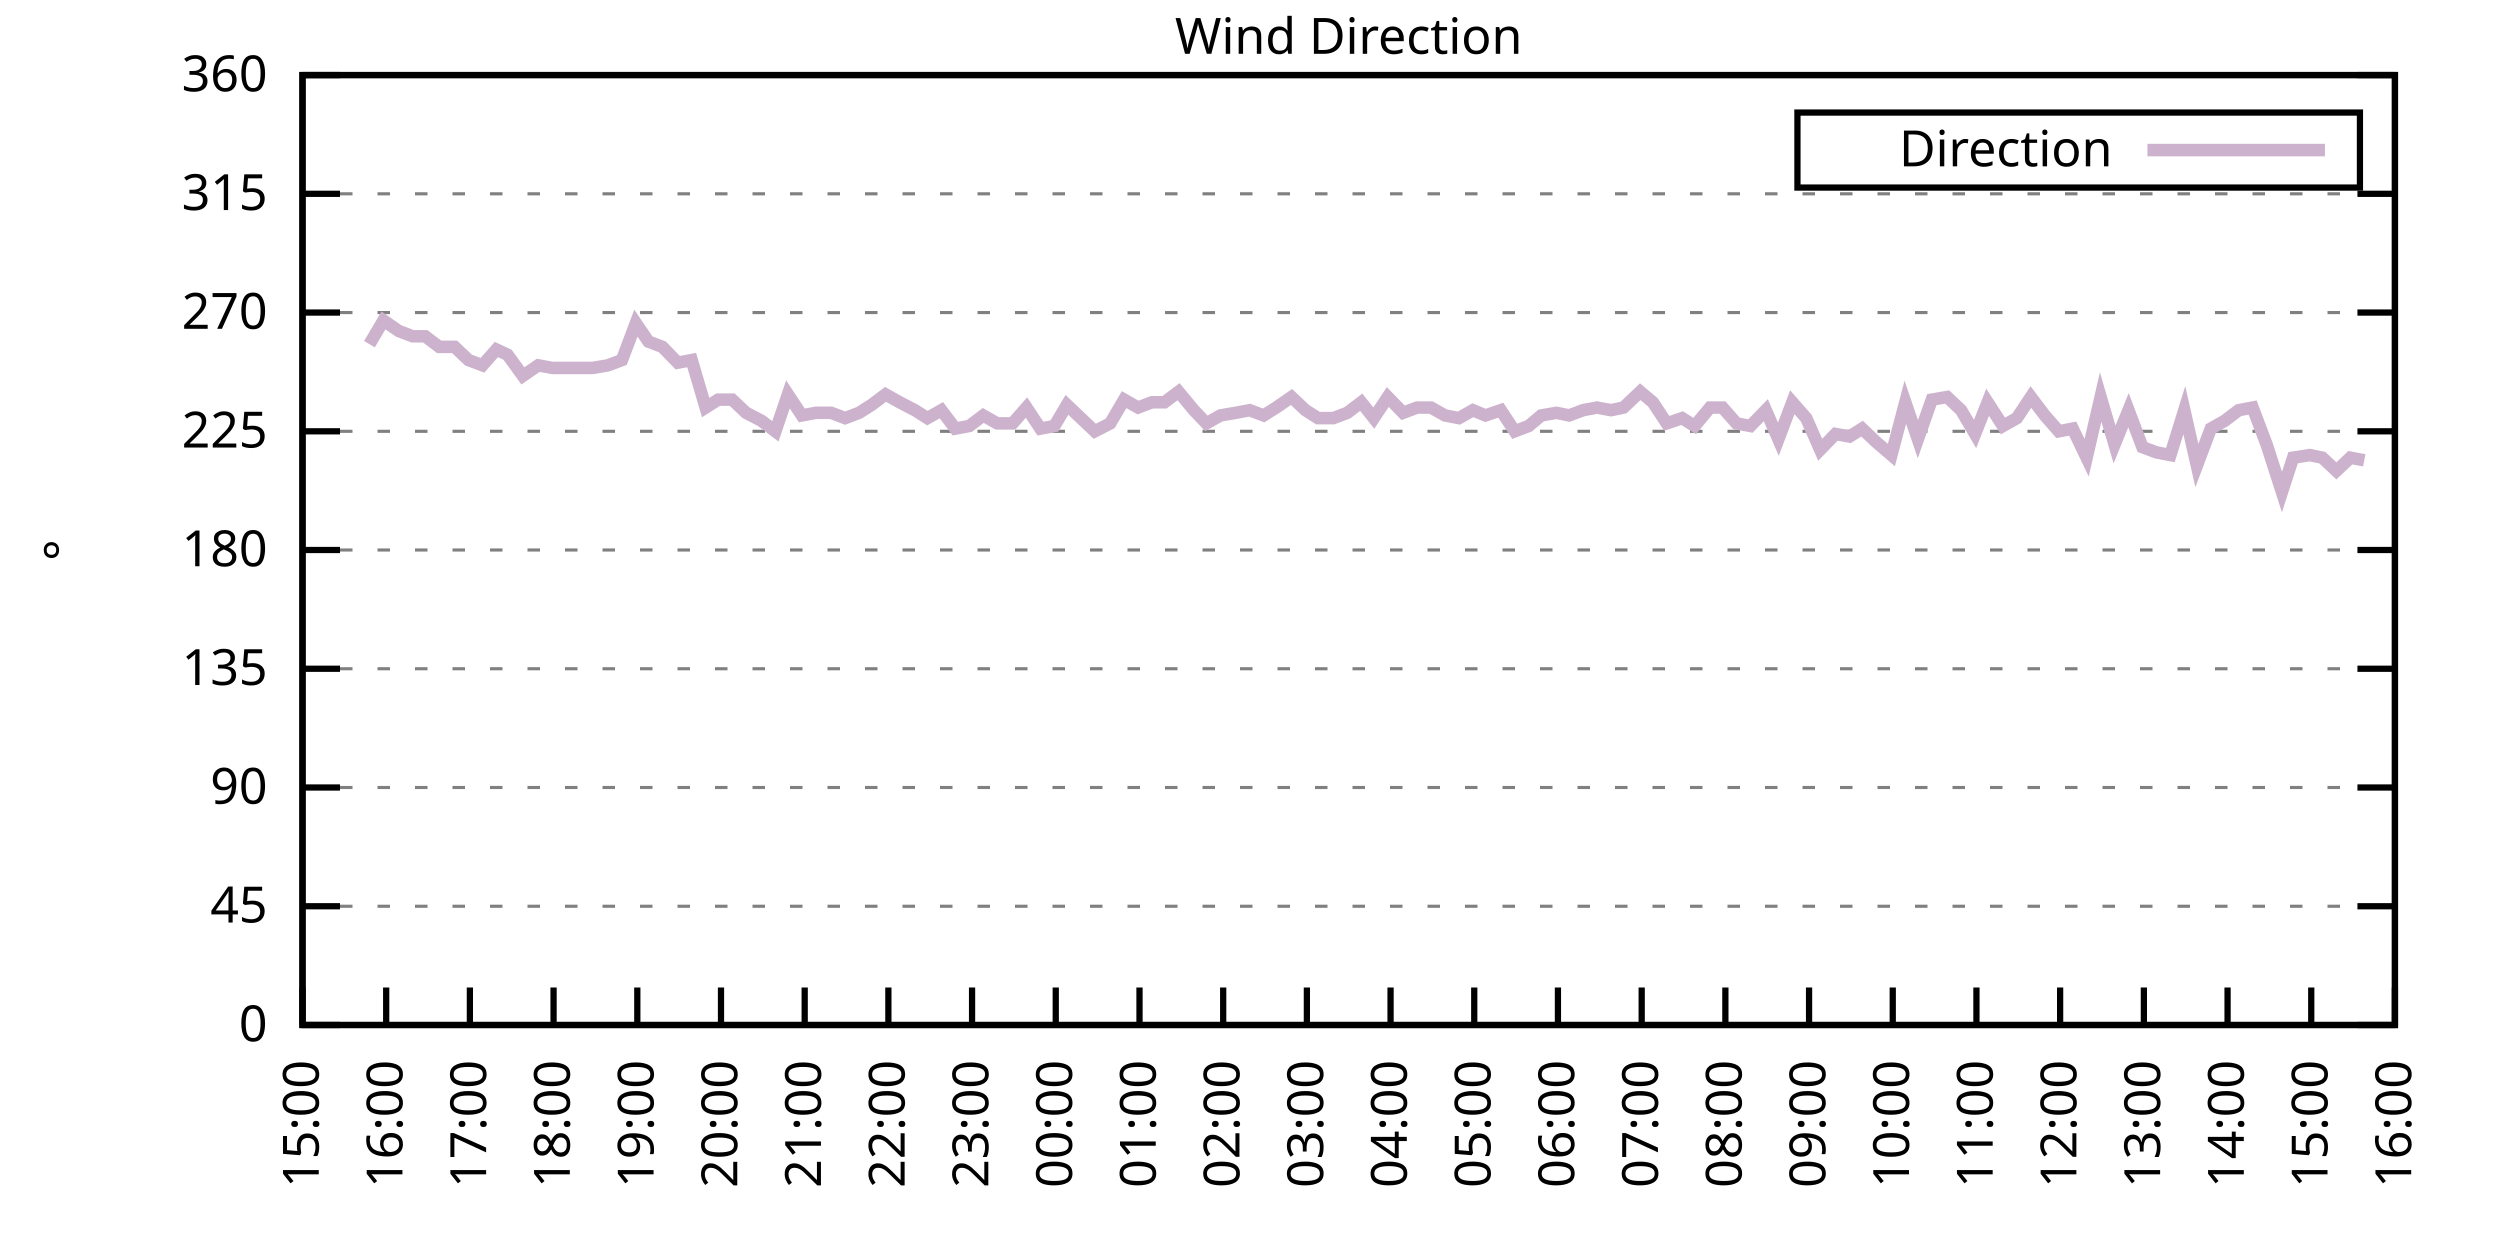
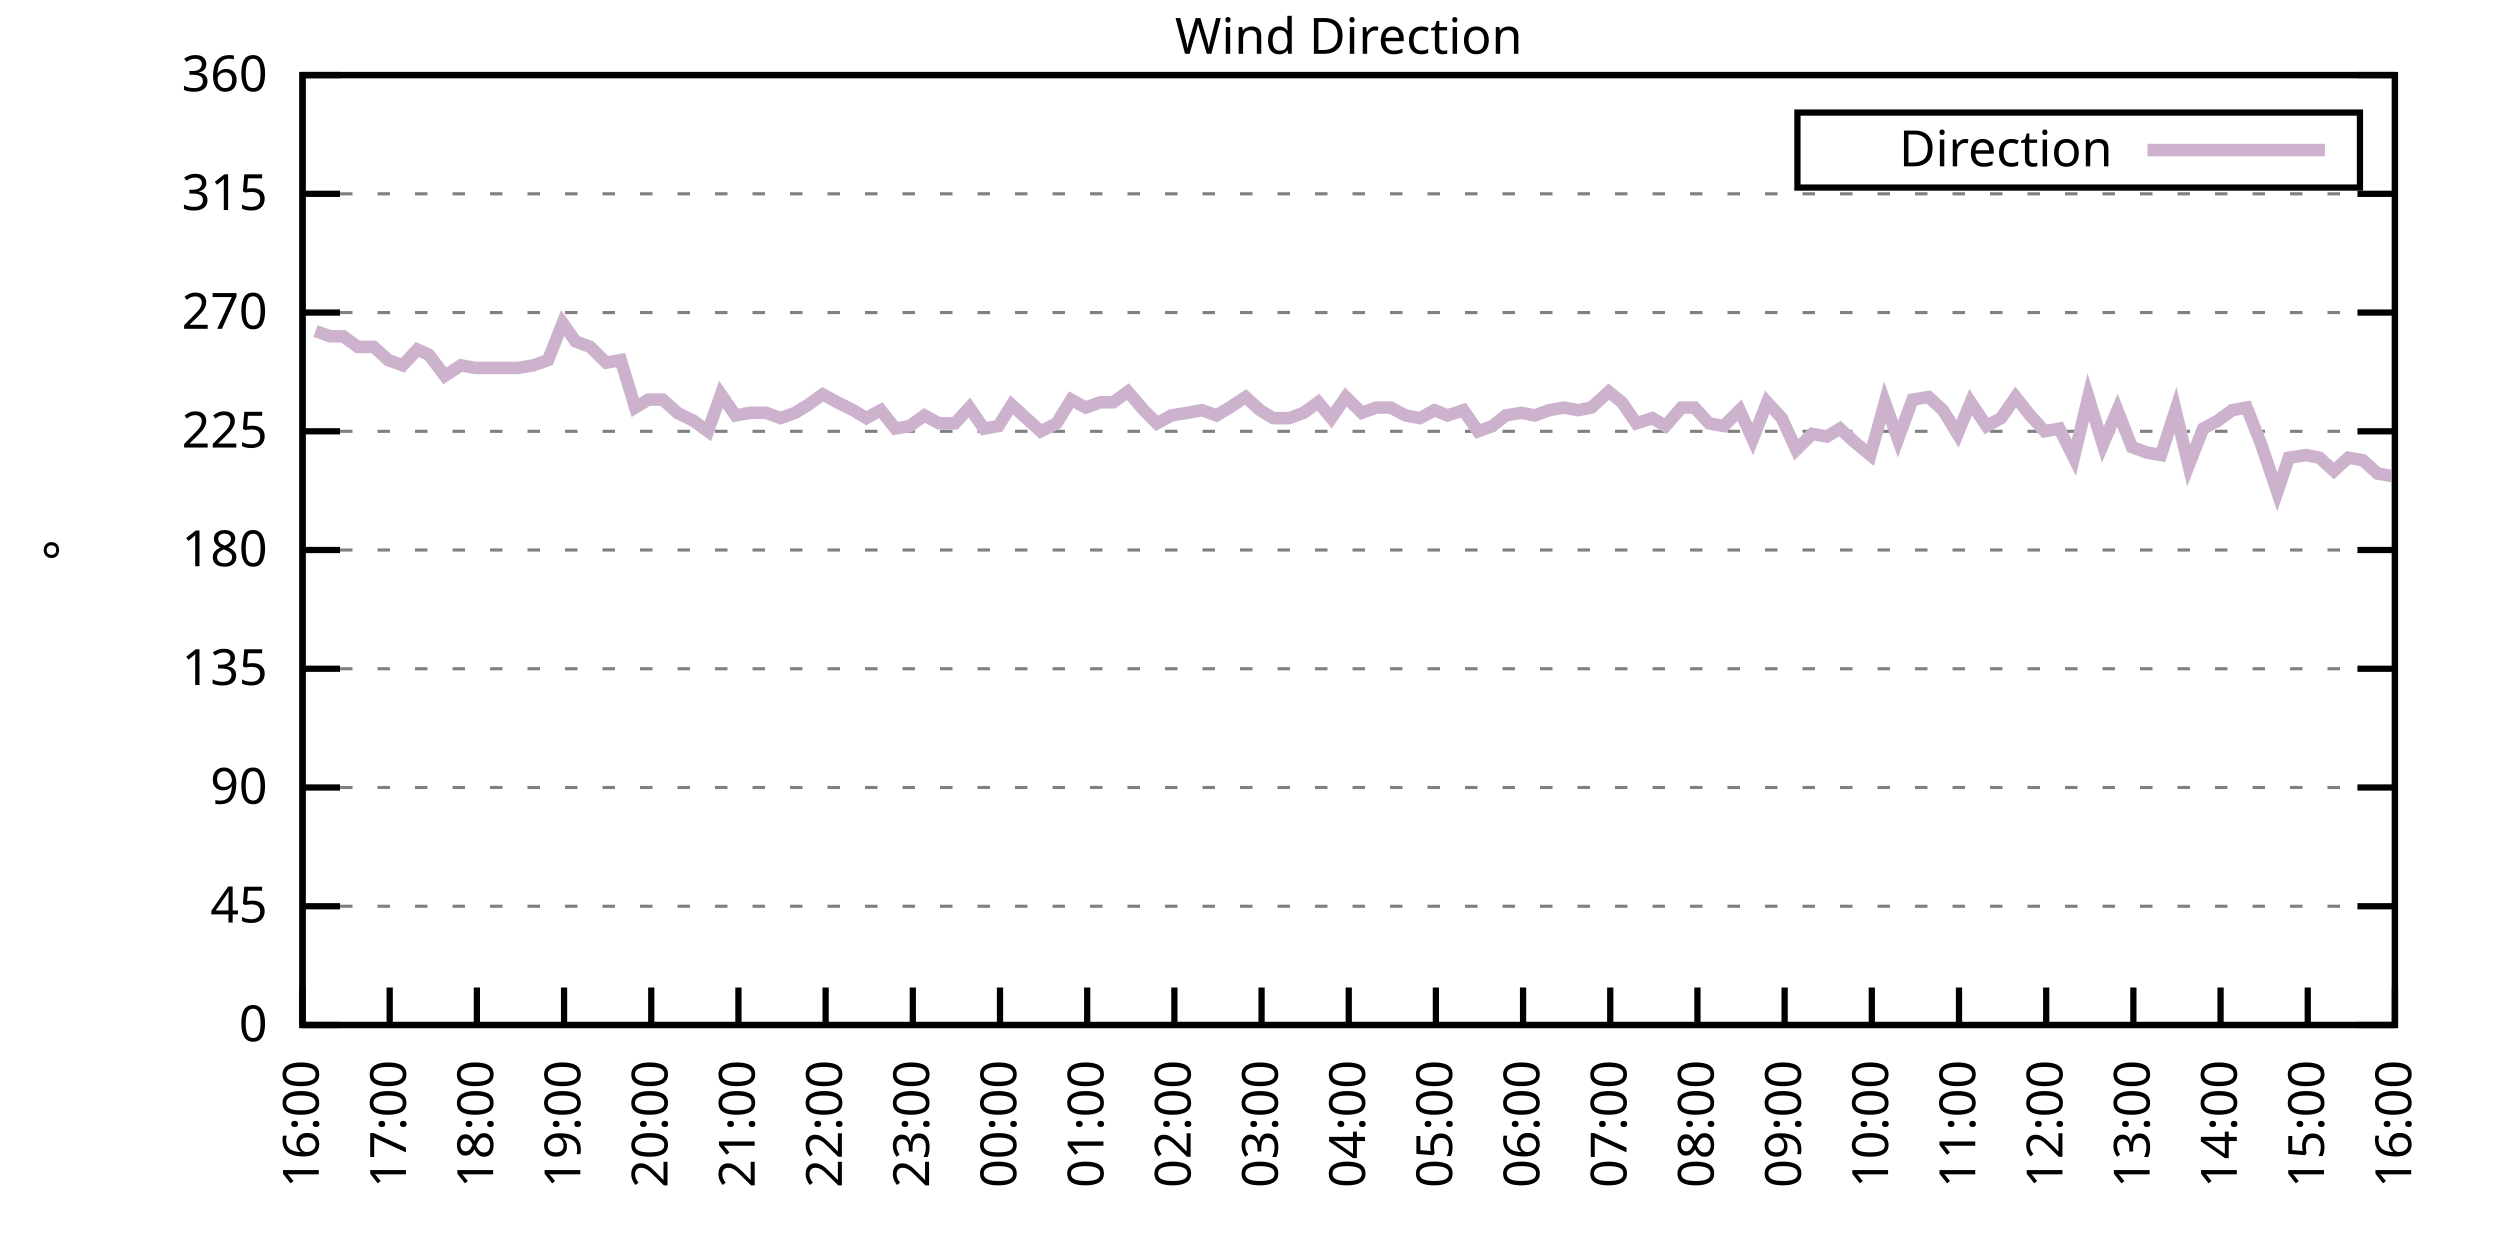
<svg xmlns="http://www.w3.org/2000/svg" xmlns:xlink="http://www.w3.org/1999/xlink" width="400" height="200" viewBox="0 0 400 200">
  <g id="gnuplot_canvas">
    <rect x="0" y="0" width="400" height="200" fill="none" />
    <defs>
      <circle id="gpDot" r="0.5" stroke-width="0.5" stroke="currentColor" />
      <path id="gpPt0" stroke-width="0.333" stroke="currentColor" d="M-1,0 h2 M0,-1 v2" />
      <path id="gpPt1" stroke-width="0.333" stroke="currentColor" d="M-1,-1 L1,1 M1,-1 L-1,1" />
      <path id="gpPt2" stroke-width="0.333" stroke="currentColor" d="M-1,0 L1,0 M0,-1 L0,1 M-1,-1 L1,1 M-1,1 L1,-1" />
      <rect id="gpPt3" stroke-width="0.333" stroke="currentColor" x="-1" y="-1" width="2" height="2" />
      <rect id="gpPt4" stroke-width="0.333" stroke="currentColor" fill="currentColor" x="-1" y="-1" width="2" height="2" />
      <circle id="gpPt5" stroke-width="0.333" stroke="currentColor" cx="0" cy="0" r="1" />
      <use xlink:href="#gpPt5" id="gpPt6" fill="currentColor" stroke="none" />
      <path id="gpPt7" stroke-width="0.333" stroke="currentColor" d="M0,-1.33 L-1.33,0.67 L1.33,0.67 z" />
      <use xlink:href="#gpPt7" id="gpPt8" fill="currentColor" stroke="none" />
      <use xlink:href="#gpPt7" id="gpPt9" stroke="currentColor" transform="rotate(180)" />
      <use xlink:href="#gpPt9" id="gpPt10" fill="currentColor" stroke="none" />
      <use xlink:href="#gpPt3" id="gpPt11" stroke="currentColor" transform="rotate(45)" />
      <use xlink:href="#gpPt11" id="gpPt12" fill="currentColor" stroke="none" />
      <path id="gpPt13" stroke-width="0.333" stroke="currentColor" d="M0,1.330 L1.265,0.411 L0.782,-1.067 L-0.782,-1.076 L-1.265,0.411 z" />
      <use xlink:href="#gpPt13" id="gpPt14" fill="currentColor" stroke="none" />
      <filter id="textbox" filterUnits="objectBoundingBox" x="0" y="0" height="1" width="1">
        <feFlood flood-color="white" flood-opacity="1" result="bgnd" />
        <feComposite in="SourceGraphic" in2="bgnd" operator="atop" />
      </filter>
      <filter id="greybox" filterUnits="objectBoundingBox" x="0" y="0" height="1" width="1">
        <feFlood flood-color="lightgrey" flood-opacity="1" result="grey" />
        <feComposite in="SourceGraphic" in2="grey" operator="atop" />
      </filter>
    </defs>
    <g fill="none" color="white" stroke="currentColor" stroke-width="1.00" stroke-linecap="butt" stroke-linejoin="miter">
</g>
    <g fill="none" color="black" stroke="currentColor" stroke-width="1.00" stroke-linecap="butt" stroke-linejoin="miter">
      <g stroke="none" shape-rendering="crispEdges">
        <polygon fill="rgb(255, 255, 255)" points="48.40,164.00 383.18,164.00 383.18,12.02 48.40,12.02 " />
      </g>
    </g>
    <g fill="none" color="black" stroke="currentColor" stroke-width="1.00" stroke-linecap="butt" stroke-linejoin="miter">
</g>
    <g fill="none" color="black" stroke="black" stroke-width="0.50" stroke-linecap="butt" stroke-linejoin="miter">
</g>
    <g fill="none" color="gray" stroke="currentColor" stroke-width="0.50" stroke-linecap="butt" stroke-linejoin="miter">
      <path stroke="gray" stroke-dasharray="2,4" class="gridline" d="M48.40,164.00 L383.19,164.00  " />
    </g>
    <g fill="none" color="gray" stroke="gray" stroke-width="1.00" stroke-linecap="butt" stroke-linejoin="miter">
</g>
    <g fill="none" color="black" stroke="currentColor" stroke-width="1.00" stroke-linecap="butt" stroke-linejoin="miter">
      <path stroke="black" d="M48.40,164.00 L54.40,164.00 M383.19,164.00 L377.19,164.00  " />
      <g transform="translate(42.80,166.60)" stroke="none" fill="black" font-family="Sans" font-size="8.00" text-anchor="end">
        <text>
          <tspan font-family="Sans"> 0</tspan>
        </text>
      </g>
    </g>
    <g fill="none" color="black" stroke="currentColor" stroke-width="1.00" stroke-linecap="butt" stroke-linejoin="miter">
</g>
    <g fill="none" color="black" stroke="black" stroke-width="0.50" stroke-linecap="butt" stroke-linejoin="miter">
</g>
    <g fill="none" color="gray" stroke="currentColor" stroke-width="0.50" stroke-linecap="butt" stroke-linejoin="miter">
      <path stroke="gray" stroke-dasharray="2,4" class="gridline" d="M48.40,145.00 L383.19,145.00  " />
    </g>
    <g fill="none" color="gray" stroke="gray" stroke-width="1.00" stroke-linecap="butt" stroke-linejoin="miter">
</g>
    <g fill="none" color="black" stroke="currentColor" stroke-width="1.00" stroke-linecap="butt" stroke-linejoin="miter">
      <path stroke="black" d="M48.40,145.00 L54.40,145.00 M383.19,145.00 L377.19,145.00  " />
      <g transform="translate(42.80,147.60)" stroke="none" fill="black" font-family="Sans" font-size="8.00" text-anchor="end">
        <text>
          <tspan font-family="Sans"> 45</tspan>
        </text>
      </g>
    </g>
    <g fill="none" color="black" stroke="currentColor" stroke-width="1.00" stroke-linecap="butt" stroke-linejoin="miter">
</g>
    <g fill="none" color="black" stroke="black" stroke-width="0.50" stroke-linecap="butt" stroke-linejoin="miter">
</g>
    <g fill="none" color="gray" stroke="currentColor" stroke-width="0.50" stroke-linecap="butt" stroke-linejoin="miter">
      <path stroke="gray" stroke-dasharray="2,4" class="gridline" d="M48.40,126.00 L383.19,126.00  " />
    </g>
    <g fill="none" color="gray" stroke="gray" stroke-width="1.00" stroke-linecap="butt" stroke-linejoin="miter">
</g>
    <g fill="none" color="black" stroke="currentColor" stroke-width="1.00" stroke-linecap="butt" stroke-linejoin="miter">
      <path stroke="black" d="M48.40,126.00 L54.40,126.00 M383.19,126.00 L377.19,126.00  " />
      <g transform="translate(42.80,128.60)" stroke="none" fill="black" font-family="Sans" font-size="8.00" text-anchor="end">
        <text>
          <tspan font-family="Sans"> 90</tspan>
        </text>
      </g>
    </g>
    <g fill="none" color="black" stroke="currentColor" stroke-width="1.00" stroke-linecap="butt" stroke-linejoin="miter">
</g>
    <g fill="none" color="black" stroke="black" stroke-width="0.50" stroke-linecap="butt" stroke-linejoin="miter">
</g>
    <g fill="none" color="gray" stroke="currentColor" stroke-width="0.50" stroke-linecap="butt" stroke-linejoin="miter">
      <path stroke="gray" stroke-dasharray="2,4" class="gridline" d="M48.40,107.00 L383.19,107.00  " />
    </g>
    <g fill="none" color="gray" stroke="gray" stroke-width="1.00" stroke-linecap="butt" stroke-linejoin="miter">
</g>
    <g fill="none" color="black" stroke="currentColor" stroke-width="1.00" stroke-linecap="butt" stroke-linejoin="miter">
      <path stroke="black" d="M48.40,107.00 L54.40,107.00 M383.19,107.00 L377.19,107.00  " />
      <g transform="translate(42.80,109.60)" stroke="none" fill="black" font-family="Sans" font-size="8.00" text-anchor="end">
        <text>
          <tspan font-family="Sans"> 135</tspan>
        </text>
      </g>
    </g>
    <g fill="none" color="black" stroke="currentColor" stroke-width="1.00" stroke-linecap="butt" stroke-linejoin="miter">
</g>
    <g fill="none" color="black" stroke="black" stroke-width="0.50" stroke-linecap="butt" stroke-linejoin="miter">
</g>
    <g fill="none" color="gray" stroke="currentColor" stroke-width="0.50" stroke-linecap="butt" stroke-linejoin="miter">
      <path stroke="gray" stroke-dasharray="2,4" class="gridline" d="M48.40,88.00 L383.19,88.00  " />
    </g>
    <g fill="none" color="gray" stroke="gray" stroke-width="1.00" stroke-linecap="butt" stroke-linejoin="miter">
</g>
    <g fill="none" color="black" stroke="currentColor" stroke-width="1.00" stroke-linecap="butt" stroke-linejoin="miter">
      <path stroke="black" d="M48.40,88.00 L54.40,88.00 M383.19,88.00 L377.19,88.00  " />
      <g transform="translate(42.80,90.60)" stroke="none" fill="black" font-family="Sans" font-size="8.00" text-anchor="end">
        <text>
          <tspan font-family="Sans"> 180</tspan>
        </text>
      </g>
    </g>
    <g fill="none" color="black" stroke="currentColor" stroke-width="1.00" stroke-linecap="butt" stroke-linejoin="miter">
</g>
    <g fill="none" color="black" stroke="black" stroke-width="0.50" stroke-linecap="butt" stroke-linejoin="miter">
</g>
    <g fill="none" color="gray" stroke="currentColor" stroke-width="0.50" stroke-linecap="butt" stroke-linejoin="miter">
      <path stroke="gray" stroke-dasharray="2,4" class="gridline" d="M48.40,69.01 L383.19,69.01  " />
    </g>
    <g fill="none" color="gray" stroke="gray" stroke-width="1.00" stroke-linecap="butt" stroke-linejoin="miter">
</g>
    <g fill="none" color="black" stroke="currentColor" stroke-width="1.00" stroke-linecap="butt" stroke-linejoin="miter">
      <path stroke="black" d="M48.40,69.01 L54.40,69.01 M383.19,69.01 L377.19,69.01  " />
      <g transform="translate(42.80,71.61)" stroke="none" fill="black" font-family="Sans" font-size="8.00" text-anchor="end">
        <text>
          <tspan font-family="Sans"> 225</tspan>
        </text>
      </g>
    </g>
    <g fill="none" color="black" stroke="currentColor" stroke-width="1.00" stroke-linecap="butt" stroke-linejoin="miter">
</g>
    <g fill="none" color="black" stroke="black" stroke-width="0.50" stroke-linecap="butt" stroke-linejoin="miter">
</g>
    <g fill="none" color="gray" stroke="currentColor" stroke-width="0.50" stroke-linecap="butt" stroke-linejoin="miter">
      <path stroke="gray" stroke-dasharray="2,4" class="gridline" d="M48.40,50.01 L383.19,50.01  " />
    </g>
    <g fill="none" color="gray" stroke="gray" stroke-width="1.00" stroke-linecap="butt" stroke-linejoin="miter">
</g>
    <g fill="none" color="black" stroke="currentColor" stroke-width="1.00" stroke-linecap="butt" stroke-linejoin="miter">
      <path stroke="black" d="M48.40,50.01 L54.40,50.01 M383.19,50.01 L377.19,50.01  " />
      <g transform="translate(42.80,52.61)" stroke="none" fill="black" font-family="Sans" font-size="8.00" text-anchor="end">
        <text>
          <tspan font-family="Sans"> 270</tspan>
        </text>
      </g>
    </g>
    <g fill="none" color="black" stroke="currentColor" stroke-width="1.00" stroke-linecap="butt" stroke-linejoin="miter">
</g>
    <g fill="none" color="black" stroke="black" stroke-width="0.50" stroke-linecap="butt" stroke-linejoin="miter">
</g>
    <g fill="none" color="gray" stroke="currentColor" stroke-width="0.50" stroke-linecap="butt" stroke-linejoin="miter">
      <path stroke="gray" stroke-dasharray="2,4" class="gridline" d="M48.40,31.01 L383.19,31.01  " />
    </g>
    <g fill="none" color="gray" stroke="gray" stroke-width="1.00" stroke-linecap="butt" stroke-linejoin="miter">
</g>
    <g fill="none" color="black" stroke="currentColor" stroke-width="1.00" stroke-linecap="butt" stroke-linejoin="miter">
      <path stroke="black" d="M48.40,31.01 L54.40,31.01 M383.19,31.01 L377.19,31.01  " />
      <g transform="translate(42.80,33.61)" stroke="none" fill="black" font-family="Sans" font-size="8.00" text-anchor="end">
        <text>
          <tspan font-family="Sans"> 315</tspan>
        </text>
      </g>
    </g>
    <g fill="none" color="black" stroke="currentColor" stroke-width="1.00" stroke-linecap="butt" stroke-linejoin="miter">
</g>
    <g fill="none" color="black" stroke="black" stroke-width="0.50" stroke-linecap="butt" stroke-linejoin="miter">
</g>
    <g fill="none" color="gray" stroke="currentColor" stroke-width="0.50" stroke-linecap="butt" stroke-linejoin="miter">
      <path stroke="gray" stroke-dasharray="2,4" class="gridline" d="M48.40,12.01 L383.19,12.01  " />
    </g>
    <g fill="none" color="gray" stroke="gray" stroke-width="1.00" stroke-linecap="butt" stroke-linejoin="miter">
</g>
    <g fill="none" color="black" stroke="currentColor" stroke-width="1.00" stroke-linecap="butt" stroke-linejoin="miter">
      <path stroke="black" d="M48.40,12.01 L54.40,12.01 M383.19,12.01 L377.19,12.01  " />
      <g transform="translate(42.80,14.61)" stroke="none" fill="black" font-family="Sans" font-size="8.00" text-anchor="end">
        <text>
          <tspan font-family="Sans"> 360</tspan>
        </text>
      </g>
    </g>
    <g fill="none" color="black" stroke="currentColor" stroke-width="1.00" stroke-linecap="butt" stroke-linejoin="miter">
      <path stroke="black" d="M48.40,164.00 L48.40,158.00  " />
      <g transform="translate(51.00,169.60) rotate(270.00)" stroke="none" fill="black" font-family="Sans" font-size="8.00" text-anchor="end">
        <text>
-           <tspan font-family="Sans">15:00</tspan>
-         </text>
-       </g>
-     </g>
-     <g fill="none" color="black" stroke="currentColor" stroke-width="1.00" stroke-linecap="butt" stroke-linejoin="miter">
-       <path stroke="black" d="M61.79,164.00 L61.79,158.00  " />
-       <g transform="translate(64.39,169.60) rotate(270.00)" stroke="none" fill="black" font-family="Sans" font-size="8.00" text-anchor="end">
-         <text>
          <tspan font-family="Sans">16:00</tspan>
        </text>
      </g>
    </g>
    <g fill="none" color="black" stroke="currentColor" stroke-width="1.00" stroke-linecap="butt" stroke-linejoin="miter">
-       <path stroke="black" d="M75.18,164.00 L75.18,158.00  " />
-       <g transform="translate(77.78,169.60) rotate(270.00)" stroke="none" fill="black" font-family="Sans" font-size="8.00" text-anchor="end">
+       <path stroke="black" d="M62.35,164.00 L62.35,158.00  " />
+       <g transform="translate(64.95,169.60) rotate(270.00)" stroke="none" fill="black" font-family="Sans" font-size="8.00" text-anchor="end">
        <text>
          <tspan font-family="Sans">17:00</tspan>
        </text>
      </g>
    </g>
    <g fill="none" color="black" stroke="currentColor" stroke-width="1.00" stroke-linecap="butt" stroke-linejoin="miter">
-       <path stroke="black" d="M88.57,164.00 L88.57,158.00  " />
-       <g transform="translate(91.17,169.60) rotate(270.00)" stroke="none" fill="black" font-family="Sans" font-size="8.00" text-anchor="end">
+       <path stroke="black" d="M76.30,164.00 L76.30,158.00  " />
+       <g transform="translate(78.90,169.60) rotate(270.00)" stroke="none" fill="black" font-family="Sans" font-size="8.00" text-anchor="end">
        <text>
          <tspan font-family="Sans">18:00</tspan>
        </text>
      </g>
    </g>
    <g fill="none" color="black" stroke="currentColor" stroke-width="1.00" stroke-linecap="butt" stroke-linejoin="miter">
-       <path stroke="black" d="M101.97,164.00 L101.97,158.00  " />
-       <g transform="translate(104.57,169.60) rotate(270.00)" stroke="none" fill="black" font-family="Sans" font-size="8.00" text-anchor="end">
+       <path stroke="black" d="M90.25,164.00 L90.25,158.00  " />
+       <g transform="translate(92.85,169.60) rotate(270.00)" stroke="none" fill="black" font-family="Sans" font-size="8.00" text-anchor="end">
        <text>
          <tspan font-family="Sans">19:00</tspan>
        </text>
      </g>
    </g>
    <g fill="none" color="black" stroke="currentColor" stroke-width="1.00" stroke-linecap="butt" stroke-linejoin="miter">
-       <path stroke="black" d="M115.36,164.00 L115.36,158.00  " />
-       <g transform="translate(117.96,169.60) rotate(270.00)" stroke="none" fill="black" font-family="Sans" font-size="8.00" text-anchor="end">
+       <path stroke="black" d="M104.20,164.00 L104.20,158.00  " />
+       <g transform="translate(106.80,169.60) rotate(270.00)" stroke="none" fill="black" font-family="Sans" font-size="8.00" text-anchor="end">
        <text>
          <tspan font-family="Sans">20:00</tspan>
        </text>
      </g>
    </g>
    <g fill="none" color="black" stroke="currentColor" stroke-width="1.00" stroke-linecap="butt" stroke-linejoin="miter">
-       <path stroke="black" d="M128.75,164.00 L128.75,158.00  " />
-       <g transform="translate(131.35,169.60) rotate(270.00)" stroke="none" fill="black" font-family="Sans" font-size="8.00" text-anchor="end">
+       <path stroke="black" d="M118.15,164.00 L118.15,158.00  " />
+       <g transform="translate(120.75,169.60) rotate(270.00)" stroke="none" fill="black" font-family="Sans" font-size="8.00" text-anchor="end">
        <text>
          <tspan font-family="Sans">21:00</tspan>
        </text>
      </g>
    </g>
    <g fill="none" color="black" stroke="currentColor" stroke-width="1.00" stroke-linecap="butt" stroke-linejoin="miter">
-       <path stroke="black" d="M142.14,164.00 L142.14,158.00  " />
-       <g transform="translate(144.74,169.60) rotate(270.00)" stroke="none" fill="black" font-family="Sans" font-size="8.00" text-anchor="end">
+       <path stroke="black" d="M132.10,164.00 L132.10,158.00  " />
+       <g transform="translate(134.70,169.60) rotate(270.00)" stroke="none" fill="black" font-family="Sans" font-size="8.00" text-anchor="end">
        <text>
          <tspan font-family="Sans">22:00</tspan>
        </text>
      </g>
    </g>
    <g fill="none" color="black" stroke="currentColor" stroke-width="1.00" stroke-linecap="butt" stroke-linejoin="miter">
-       <path stroke="black" d="M155.53,164.00 L155.53,158.00  " />
-       <g transform="translate(158.13,169.60) rotate(270.00)" stroke="none" fill="black" font-family="Sans" font-size="8.00" text-anchor="end">
+       <path stroke="black" d="M146.05,164.00 L146.05,158.00  " />
+       <g transform="translate(148.65,169.60) rotate(270.00)" stroke="none" fill="black" font-family="Sans" font-size="8.00" text-anchor="end">
        <text>
          <tspan font-family="Sans">23:00</tspan>
        </text>
      </g>
    </g>
    <g fill="none" color="black" stroke="currentColor" stroke-width="1.00" stroke-linecap="butt" stroke-linejoin="miter">
-       <path stroke="black" d="M168.92,164.00 L168.92,158.00  " />
-       <g transform="translate(171.52,169.60) rotate(270.00)" stroke="none" fill="black" font-family="Sans" font-size="8.00" text-anchor="end">
+       <path stroke="black" d="M160.00,164.00 L160.00,158.00  " />
+       <g transform="translate(162.60,169.60) rotate(270.00)" stroke="none" fill="black" font-family="Sans" font-size="8.00" text-anchor="end">
        <text>
          <tspan font-family="Sans">00:00</tspan>
        </text>
      </g>
    </g>
    <g fill="none" color="black" stroke="currentColor" stroke-width="1.00" stroke-linecap="butt" stroke-linejoin="miter">
-       <path stroke="black" d="M182.32,164.00 L182.32,158.00  " />
-       <g transform="translate(184.92,169.60) rotate(270.00)" stroke="none" fill="black" font-family="Sans" font-size="8.00" text-anchor="end">
+       <path stroke="black" d="M173.95,164.00 L173.95,158.00  " />
+       <g transform="translate(176.55,169.60) rotate(270.00)" stroke="none" fill="black" font-family="Sans" font-size="8.00" text-anchor="end">
        <text>
          <tspan font-family="Sans">01:00</tspan>
        </text>
      </g>
    </g>
    <g fill="none" color="black" stroke="currentColor" stroke-width="1.00" stroke-linecap="butt" stroke-linejoin="miter">
-       <path stroke="black" d="M195.71,164.00 L195.71,158.00  " />
-       <g transform="translate(198.31,169.60) rotate(270.00)" stroke="none" fill="black" font-family="Sans" font-size="8.00" text-anchor="end">
+       <path stroke="black" d="M187.90,164.00 L187.90,158.00  " />
+       <g transform="translate(190.50,169.60) rotate(270.00)" stroke="none" fill="black" font-family="Sans" font-size="8.00" text-anchor="end">
        <text>
          <tspan font-family="Sans">02:00</tspan>
        </text>
      </g>
    </g>
    <g fill="none" color="black" stroke="currentColor" stroke-width="1.00" stroke-linecap="butt" stroke-linejoin="miter">
-       <path stroke="black" d="M209.10,164.00 L209.10,158.00  " />
-       <g transform="translate(211.70,169.60) rotate(270.00)" stroke="none" fill="black" font-family="Sans" font-size="8.00" text-anchor="end">
+       <path stroke="black" d="M201.85,164.00 L201.85,158.00  " />
+       <g transform="translate(204.45,169.60) rotate(270.00)" stroke="none" fill="black" font-family="Sans" font-size="8.00" text-anchor="end">
        <text>
          <tspan font-family="Sans">03:00</tspan>
        </text>
      </g>
    </g>
    <g fill="none" color="black" stroke="currentColor" stroke-width="1.00" stroke-linecap="butt" stroke-linejoin="miter">
-       <path stroke="black" d="M222.49,164.00 L222.49,158.00  " />
-       <g transform="translate(225.09,169.60) rotate(270.00)" stroke="none" fill="black" font-family="Sans" font-size="8.00" text-anchor="end">
+       <path stroke="black" d="M215.80,164.00 L215.80,158.00  " />
+       <g transform="translate(218.40,169.60) rotate(270.00)" stroke="none" fill="black" font-family="Sans" font-size="8.00" text-anchor="end">
        <text>
          <tspan font-family="Sans">04:00</tspan>
        </text>
      </g>
    </g>
    <g fill="none" color="black" stroke="currentColor" stroke-width="1.00" stroke-linecap="butt" stroke-linejoin="miter">
-       <path stroke="black" d="M235.88,164.00 L235.88,158.00  " />
-       <g transform="translate(238.48,169.60) rotate(270.00)" stroke="none" fill="black" font-family="Sans" font-size="8.00" text-anchor="end">
+       <path stroke="black" d="M229.74,164.00 L229.74,158.00  " />
+       <g transform="translate(232.34,169.60) rotate(270.00)" stroke="none" fill="black" font-family="Sans" font-size="8.00" text-anchor="end">
        <text>
          <tspan font-family="Sans">05:00</tspan>
        </text>
      </g>
    </g>
    <g fill="none" color="black" stroke="currentColor" stroke-width="1.00" stroke-linecap="butt" stroke-linejoin="miter">
-       <path stroke="black" d="M249.27,164.00 L249.27,158.00  " />
-       <g transform="translate(251.87,169.60) rotate(270.00)" stroke="none" fill="black" font-family="Sans" font-size="8.00" text-anchor="end">
+       <path stroke="black" d="M243.69,164.00 L243.69,158.00  " />
+       <g transform="translate(246.29,169.60) rotate(270.00)" stroke="none" fill="black" font-family="Sans" font-size="8.00" text-anchor="end">
        <text>
          <tspan font-family="Sans">06:00</tspan>
        </text>
      </g>
    </g>
    <g fill="none" color="black" stroke="currentColor" stroke-width="1.00" stroke-linecap="butt" stroke-linejoin="miter">
-       <path stroke="black" d="M262.67,164.00 L262.67,158.00  " />
-       <g transform="translate(265.27,169.60) rotate(270.00)" stroke="none" fill="black" font-family="Sans" font-size="8.00" text-anchor="end">
+       <path stroke="black" d="M257.64,164.00 L257.64,158.00  " />
+       <g transform="translate(260.24,169.60) rotate(270.00)" stroke="none" fill="black" font-family="Sans" font-size="8.00" text-anchor="end">
        <text>
          <tspan font-family="Sans">07:00</tspan>
        </text>
      </g>
    </g>
    <g fill="none" color="black" stroke="currentColor" stroke-width="1.00" stroke-linecap="butt" stroke-linejoin="miter">
-       <path stroke="black" d="M276.06,164.00 L276.06,158.00  " />
-       <g transform="translate(278.66,169.60) rotate(270.00)" stroke="none" fill="black" font-family="Sans" font-size="8.00" text-anchor="end">
+       <path stroke="black" d="M271.59,164.00 L271.59,158.00  " />
+       <g transform="translate(274.19,169.60) rotate(270.00)" stroke="none" fill="black" font-family="Sans" font-size="8.00" text-anchor="end">
        <text>
          <tspan font-family="Sans">08:00</tspan>
        </text>
      </g>
    </g>
    <g fill="none" color="black" stroke="currentColor" stroke-width="1.00" stroke-linecap="butt" stroke-linejoin="miter">
-       <path stroke="black" d="M289.45,164.00 L289.45,158.00  " />
-       <g transform="translate(292.05,169.60) rotate(270.00)" stroke="none" fill="black" font-family="Sans" font-size="8.00" text-anchor="end">
+       <path stroke="black" d="M285.54,164.00 L285.54,158.00  " />
+       <g transform="translate(288.14,169.60) rotate(270.00)" stroke="none" fill="black" font-family="Sans" font-size="8.00" text-anchor="end">
        <text>
          <tspan font-family="Sans">09:00</tspan>
        </text>
      </g>
    </g>
    <g fill="none" color="black" stroke="currentColor" stroke-width="1.00" stroke-linecap="butt" stroke-linejoin="miter">
-       <path stroke="black" d="M302.84,164.00 L302.84,158.00  " />
-       <g transform="translate(305.44,169.60) rotate(270.00)" stroke="none" fill="black" font-family="Sans" font-size="8.00" text-anchor="end">
+       <path stroke="black" d="M299.49,164.00 L299.49,158.00  " />
+       <g transform="translate(302.09,169.60) rotate(270.00)" stroke="none" fill="black" font-family="Sans" font-size="8.00" text-anchor="end">
        <text>
          <tspan font-family="Sans">10:00</tspan>
        </text>
      </g>
    </g>
    <g fill="none" color="black" stroke="currentColor" stroke-width="1.00" stroke-linecap="butt" stroke-linejoin="miter">
-       <path stroke="black" d="M316.23,164.00 L316.23,158.00  " />
-       <g transform="translate(318.83,169.60) rotate(270.00)" stroke="none" fill="black" font-family="Sans" font-size="8.00" text-anchor="end">
+       <path stroke="black" d="M313.44,164.00 L313.44,158.00  " />
+       <g transform="translate(316.04,169.60) rotate(270.00)" stroke="none" fill="black" font-family="Sans" font-size="8.00" text-anchor="end">
        <text>
          <tspan font-family="Sans">11:00</tspan>
        </text>
      </g>
    </g>
    <g fill="none" color="black" stroke="currentColor" stroke-width="1.00" stroke-linecap="butt" stroke-linejoin="miter">
-       <path stroke="black" d="M329.62,164.00 L329.62,158.00  " />
-       <g transform="translate(332.22,169.60) rotate(270.00)" stroke="none" fill="black" font-family="Sans" font-size="8.00" text-anchor="end">
+       <path stroke="black" d="M327.39,164.00 L327.39,158.00  " />
+       <g transform="translate(329.99,169.60) rotate(270.00)" stroke="none" fill="black" font-family="Sans" font-size="8.00" text-anchor="end">
        <text>
          <tspan font-family="Sans">12:00</tspan>
        </text>
      </g>
    </g>
    <g fill="none" color="black" stroke="currentColor" stroke-width="1.00" stroke-linecap="butt" stroke-linejoin="miter">
-       <path stroke="black" d="M343.02,164.00 L343.02,158.00  " />
-       <g transform="translate(345.62,169.60) rotate(270.00)" stroke="none" fill="black" font-family="Sans" font-size="8.00" text-anchor="end">
+       <path stroke="black" d="M341.34,164.00 L341.34,158.00  " />
+       <g transform="translate(343.94,169.60) rotate(270.00)" stroke="none" fill="black" font-family="Sans" font-size="8.00" text-anchor="end">
        <text>
          <tspan font-family="Sans">13:00</tspan>
        </text>
      </g>
    </g>
    <g fill="none" color="black" stroke="currentColor" stroke-width="1.00" stroke-linecap="butt" stroke-linejoin="miter">
-       <path stroke="black" d="M356.41,164.00 L356.41,158.00  " />
-       <g transform="translate(359.01,169.60) rotate(270.00)" stroke="none" fill="black" font-family="Sans" font-size="8.00" text-anchor="end">
+       <path stroke="black" d="M355.29,164.00 L355.29,158.00  " />
+       <g transform="translate(357.89,169.60) rotate(270.00)" stroke="none" fill="black" font-family="Sans" font-size="8.00" text-anchor="end">
        <text>
          <tspan font-family="Sans">14:00</tspan>
        </text>
      </g>
    </g>
    <g fill="none" color="black" stroke="currentColor" stroke-width="1.00" stroke-linecap="butt" stroke-linejoin="miter">
-       <path stroke="black" d="M369.80,164.00 L369.80,158.00  " />
-       <g transform="translate(372.40,169.60) rotate(270.00)" stroke="none" fill="black" font-family="Sans" font-size="8.00" text-anchor="end">
+       <path stroke="black" d="M369.24,164.00 L369.24,158.00  " />
+       <g transform="translate(371.84,169.60) rotate(270.00)" stroke="none" fill="black" font-family="Sans" font-size="8.00" text-anchor="end">
        <text>
          <tspan font-family="Sans">15:00</tspan>
        </text>
      </g>
    </g>
    <g fill="none" color="black" stroke="currentColor" stroke-width="1.00" stroke-linecap="butt" stroke-linejoin="miter">
      <path stroke="black" d="M383.19,164.00 L383.19,158.00  " />
      <g transform="translate(385.79,169.60) rotate(270.00)" stroke="none" fill="black" font-family="Sans" font-size="8.00" text-anchor="end">
        <text>
          <tspan font-family="Sans">16:00</tspan>
        </text>
      </g>
    </g>
    <g fill="none" color="black" stroke="currentColor" stroke-width="1.00" stroke-linecap="butt" stroke-linejoin="miter">
</g>
    <g fill="none" color="black" stroke="currentColor" stroke-width="1.00" stroke-linecap="butt" stroke-linejoin="miter">
      <path stroke="black" d="M48.40,12.01 L48.40,164.00 L383.19,164.00 L383.19,12.01 L48.40,12.01 Z  " />
    </g>
    <g fill="none" color="black" stroke="currentColor" stroke-width="1.00" stroke-linecap="butt" stroke-linejoin="miter">
</g>
    <g fill="none" color="black" stroke="currentColor" stroke-width="1.00" stroke-linecap="butt" stroke-linejoin="miter">
      <path stroke="black" d="M287.59,30.01 L287.59,18.01 L377.59,18.01 L377.59,30.01 L287.59,30.01 Z  " />
    </g>
    <g id="Wind_direction_plot_1">
      <g fill="none" color="white" stroke="black" stroke-width="2.00" stroke-linecap="butt" stroke-linejoin="miter">
</g>
      <g fill="none" color="black" stroke="currentColor" stroke-width="2.00" stroke-linecap="butt" stroke-linejoin="miter">
        <g transform="translate(337.99,26.61)" stroke="none" fill="black" font-family="Sans" font-size="8.00" text-anchor="end">
          <text>
            <tspan font-family="Sans">Direction</tspan>
          </text>
        </g>
      </g>
      <g fill="none" color="black" stroke="currentColor" stroke-width="2.00" stroke-linecap="butt" stroke-linejoin="miter">
-         <path stroke="rgb(204, 178, 204)" d="M343.59,24.01 L371.99,24.01 M59.11,55.07 L61.35,51.27 L63.80,52.96 L66.03,53.81 L68.04,53.81 L70.27,55.50   L72.73,55.50 L74.96,57.61 L77.19,58.45 L79.42,55.92 L81.21,56.76 L83.66,60.14 L86.12,58.45 L88.35,58.87   L90.36,58.87 L92.59,58.87 L94.82,58.87 L97.28,58.45 L99.51,57.61 L101.74,51.70 L103.75,54.65 L105.98,55.50   L108.44,58.03 L110.67,57.61 L112.90,65.21 L114.91,63.94 L117.14,63.94 L119.38,66.05 L121.83,67.32 L124.06,69.01   L126.07,63.10 L128.30,66.47 L130.54,66.05 L132.99,66.05 L135.22,66.90 L137.45,66.05 L139.46,64.78 L141.69,63.10   L143.93,64.36 L146.38,65.63 L148.39,66.90 L150.62,65.63 L152.85,68.58 L155.09,68.16 L157.32,66.47 L159.55,67.74   L162.01,67.74 L164.24,65.21 L166.47,68.58 L168.70,68.16 L170.71,64.78 L172.94,66.90 L175.17,69.01 L177.63,67.74   L179.86,63.94 L182.09,65.21 L184.32,64.36 L186.33,64.36 L188.57,62.67 L191.02,65.63 L193.03,67.74 L195.26,66.47   L197.72,66.05 L199.95,65.63 L202.18,66.47 L204.19,65.21 L206.64,63.52 L208.88,65.63 L210.88,66.90 L213.34,66.90   L215.57,66.05 L217.80,64.36 L219.81,66.90 L222.04,63.52 L224.50,66.05 L226.73,65.21 L228.96,65.21 L231.20,66.47   L233.43,66.90 L235.66,65.63 L237.67,66.47 L240.12,65.63 L242.36,69.01 L244.59,68.16 L246.60,66.47 L249.05,66.05   L251.06,66.47 L253.29,65.63 L255.52,65.21 L257.76,65.63 L259.76,65.21 L262.44,62.67 L264.45,64.36 L266.68,67.74   L269.14,66.90 L271.15,68.16 L273.60,65.21 L275.61,65.21 L277.84,67.74 L280.07,68.16 L282.53,65.63 L284.54,70.27   L286.77,64.36 L289.00,66.90 L291.23,71.96 L293.69,69.43 L295.92,69.85 L297.93,68.58 L300.16,70.70 L302.62,72.81   L304.85,64.36 L306.86,70.27 L309.09,63.94 L311.54,63.52 L313.78,65.63 L316.01,69.43 L318.02,64.36 L320.47,68.16   L322.70,66.90 L324.94,63.52 L327.17,66.47 L329.40,69.01 L331.63,68.58 L333.86,73.23 L336.10,63.52 L338.33,71.12   L340.56,65.63 L342.79,71.54 L345.02,72.38 L347.26,72.81 L349.49,65.63 L351.50,74.49 L353.73,68.58 L355.96,67.32   L358.19,65.63 L360.42,65.21 L362.66,71.12 L365.11,78.72 L366.90,73.23 L369.58,72.81 L371.58,73.23 L373.82,75.34   L376.05,73.23 L378.28,73.65  " />
+         <path stroke="rgb(204, 178, 204)" d="M343.59,24.01 L371.99,24.01 M50.49,52.96 L52.82,53.81 L54.91,53.81 L57.23,55.50 L59.79,55.50 L62.12,57.61   L64.44,58.45 L66.77,55.92 L68.63,56.76 L71.18,60.14 L73.74,58.45 L76.07,58.87 L78.16,58.87 L80.48,58.87   L82.81,58.87 L85.37,58.45 L87.69,57.61 L90.02,51.70 L92.11,54.65 L94.43,55.50 L96.99,58.03 L99.32,57.61   L101.64,65.21 L103.73,63.94 L106.06,63.94 L108.38,66.05 L110.94,67.32 L113.27,69.01 L115.36,63.10 L117.68,66.47   L120.01,66.05 L122.57,66.05 L124.89,66.90 L127.22,66.05 L129.31,64.78 L131.63,63.10 L133.96,64.36 L136.51,65.63   L138.61,66.90 L140.93,65.63 L143.26,68.58 L145.58,68.16 L147.91,66.47 L150.23,67.74 L152.79,67.74 L155.11,65.21   L157.44,68.58 L159.76,68.16 L161.86,64.78 L164.18,66.90 L166.51,69.01 L169.06,67.74 L171.39,63.94 L173.71,65.21   L176.04,64.36 L178.13,64.36 L180.46,62.67 L183.01,65.63 L185.11,67.74 L187.43,66.47 L189.99,66.05 L192.31,65.63   L194.64,66.47 L196.73,65.21 L199.29,63.52 L201.61,65.63 L203.71,66.90 L206.26,66.90 L208.59,66.05 L210.91,64.36   L213.01,66.90 L215.33,63.52 L217.89,66.05 L220.21,65.21 L222.54,65.21 L224.86,66.47 L227.19,66.90 L229.51,65.63   L231.60,66.47 L234.16,65.63 L236.49,69.01 L238.81,68.16 L240.90,66.47 L243.46,66.05 L245.55,66.47 L247.88,65.63   L250.20,65.21 L252.53,65.63 L254.62,65.21 L257.41,62.67 L259.50,64.36 L261.83,67.74 L264.39,66.90 L266.48,68.16   L269.04,65.21 L271.13,65.21 L273.45,67.74 L275.78,68.16 L278.34,65.63 L280.43,70.27 L282.75,64.36 L285.08,66.90   L287.40,71.96 L289.96,69.43 L292.29,69.85 L294.38,68.58 L296.70,70.70 L299.26,72.81 L301.58,64.36 L303.68,70.27   L306.00,63.94 L308.56,63.52 L310.88,65.63 L313.21,69.43 L315.30,64.36 L317.86,68.16 L320.18,66.90 L322.51,63.52   L324.83,66.47 L327.16,69.01 L329.48,68.58 L331.81,73.23 L334.13,63.52 L336.46,71.12 L338.78,65.63 L341.11,71.54   L343.43,72.38 L345.76,72.81 L348.08,65.63 L350.18,74.49 L352.50,68.58 L354.83,67.32 L357.15,65.63 L359.48,65.21   L361.80,71.12 L364.36,78.72 L366.22,73.23 L369.01,72.81 L371.10,73.23 L373.43,75.34 L375.75,73.23 L378.08,73.65   L380.40,75.76 L382.73,76.18  " />
      </g>
    </g>
    <g fill="none" color="black" stroke="currentColor" stroke-width="2.00" stroke-linecap="butt" stroke-linejoin="miter">
</g>
    <g fill="none" color="black" stroke="black" stroke-width="1.00" stroke-linecap="butt" stroke-linejoin="miter">
</g>
    <g fill="none" color="black" stroke="currentColor" stroke-width="1.00" stroke-linecap="butt" stroke-linejoin="miter">
      <path stroke="black" d="M48.40,12.01 L48.40,164.00 L383.19,164.00 L383.19,12.01 L48.40,12.01 Z  " />
      <g transform="translate(12.80,88.01) rotate(270.00)" stroke="none" fill="black" font-family="Sans" font-size="8.00" text-anchor="middle">
        <text>
          <tspan font-family="Sans">°</tspan>
        </text>
      </g>
    </g>
    <g fill="none" color="black" stroke="currentColor" stroke-width="1.00" stroke-linecap="butt" stroke-linejoin="miter">
</g>
    <g fill="none" color="black" stroke="currentColor" stroke-width="1.00" stroke-linecap="butt" stroke-linejoin="miter">
      <g transform="translate(215.79,8.61)" stroke="none" fill="black" font-family="Sans" font-size="8.00" text-anchor="middle">
        <text>
          <tspan font-family="Sans">Wind Direction</tspan>
        </text>
      </g>
    </g>
    <g fill="none" color="black" stroke="currentColor" stroke-width="1.00" stroke-linecap="butt" stroke-linejoin="miter">
</g>
  </g>
</svg>
